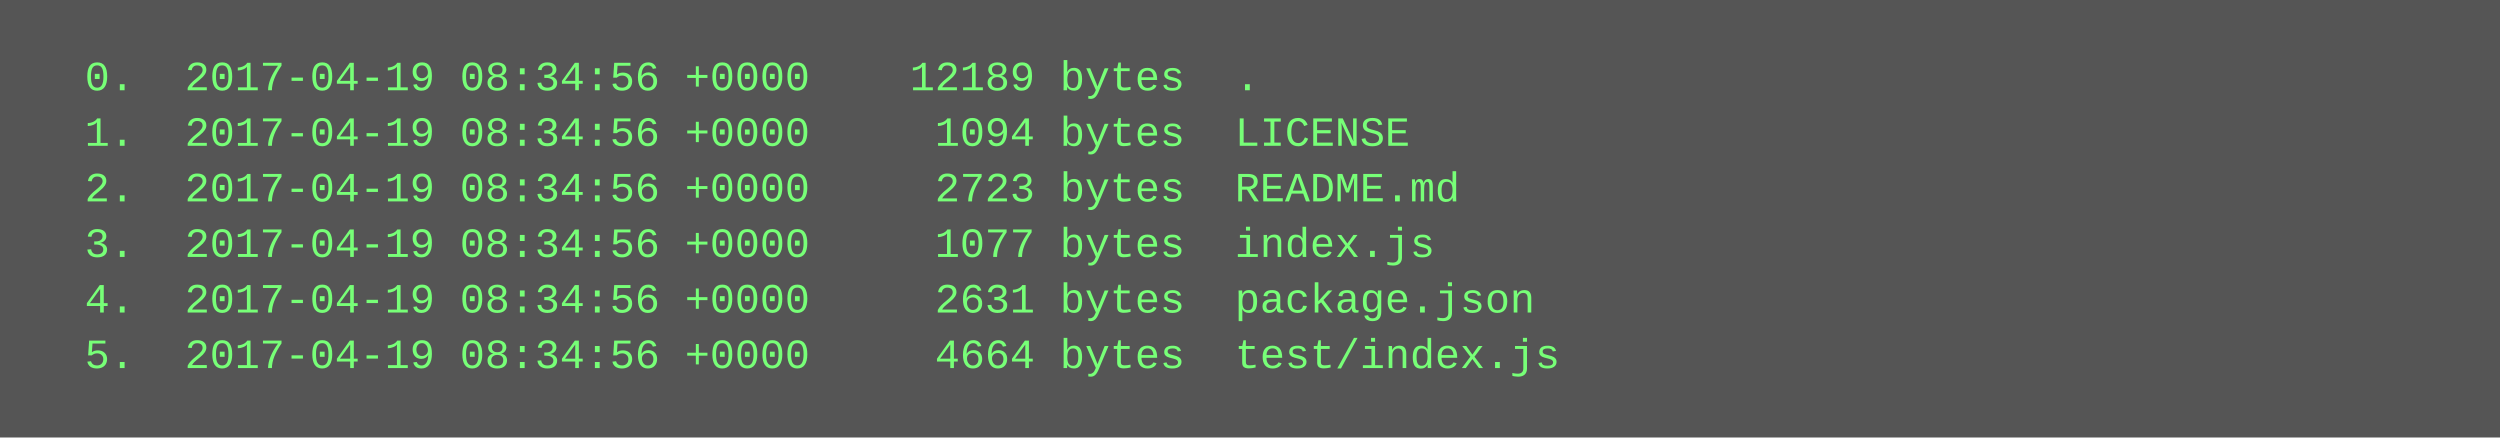
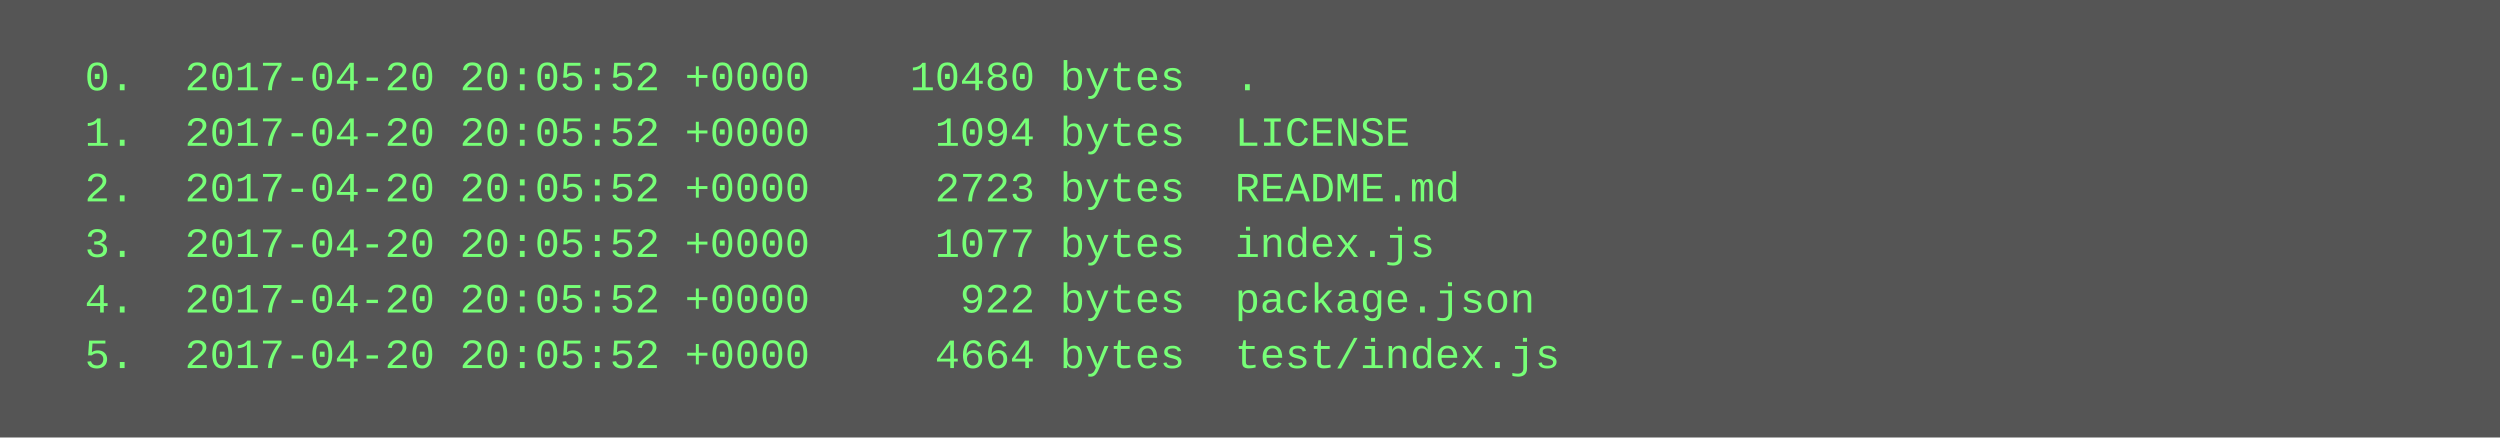
<svg xmlns="http://www.w3.org/2000/svg" height="126" width="720">
  <rect height="126" fill="#555" width="720" />
  <text fill="#7f7" font-family="Courier New" font-size="12" xml:space="preserve">
-     <tspan x="10" y="26">  0.  2017-04-19 08:34:56 +0000    12189 bytes  .</tspan>
-     <tspan x="10" y="42">  1.  2017-04-19 08:34:56 +0000     1094 bytes  LICENSE</tspan>
-     <tspan x="10" y="58">  2.  2017-04-19 08:34:56 +0000     2723 bytes  README.md</tspan>
-     <tspan x="10" y="74">  3.  2017-04-19 08:34:56 +0000     1077 bytes  index.js</tspan>
-     <tspan x="10" y="90">  4.  2017-04-19 08:34:56 +0000     2631 bytes  package.json</tspan>
-     <tspan x="10" y="106">  5.  2017-04-19 08:34:56 +0000     4664 bytes  test/index.js</tspan>
+     <tspan x="10" y="26">  0.  2017-04-20 20:05:52 +0000    10480 bytes  .</tspan>
+     <tspan x="10" y="42">  1.  2017-04-20 20:05:52 +0000     1094 bytes  LICENSE</tspan>
+     <tspan x="10" y="58">  2.  2017-04-20 20:05:52 +0000     2723 bytes  README.md</tspan>
+     <tspan x="10" y="74">  3.  2017-04-20 20:05:52 +0000     1077 bytes  index.js</tspan>
+     <tspan x="10" y="90">  4.  2017-04-20 20:05:52 +0000      922 bytes  package.json</tspan>
+     <tspan x="10" y="106">  5.  2017-04-20 20:05:52 +0000     4664 bytes  test/index.js</tspan>
  </text>
</svg>
